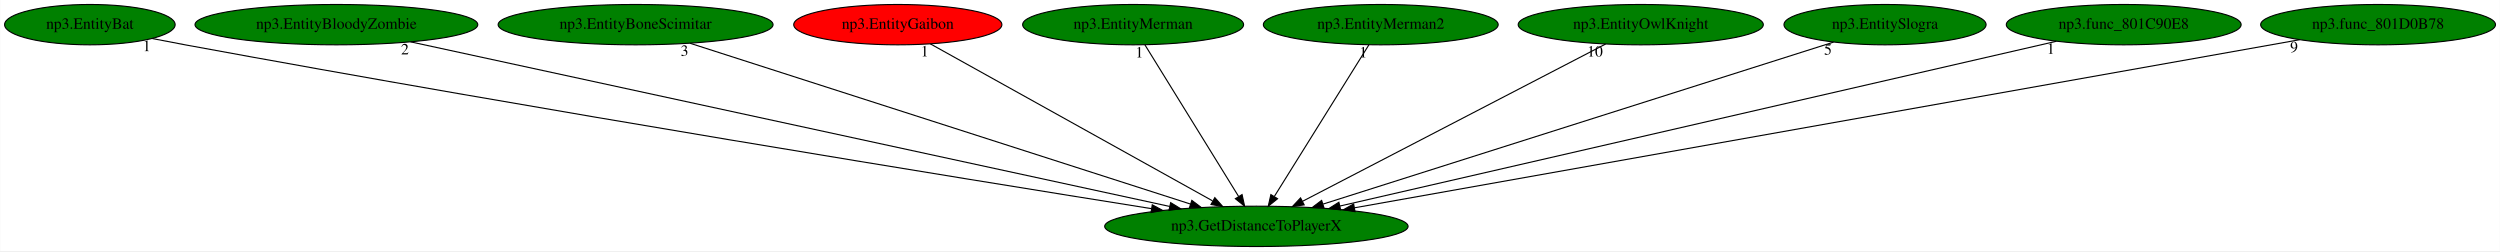
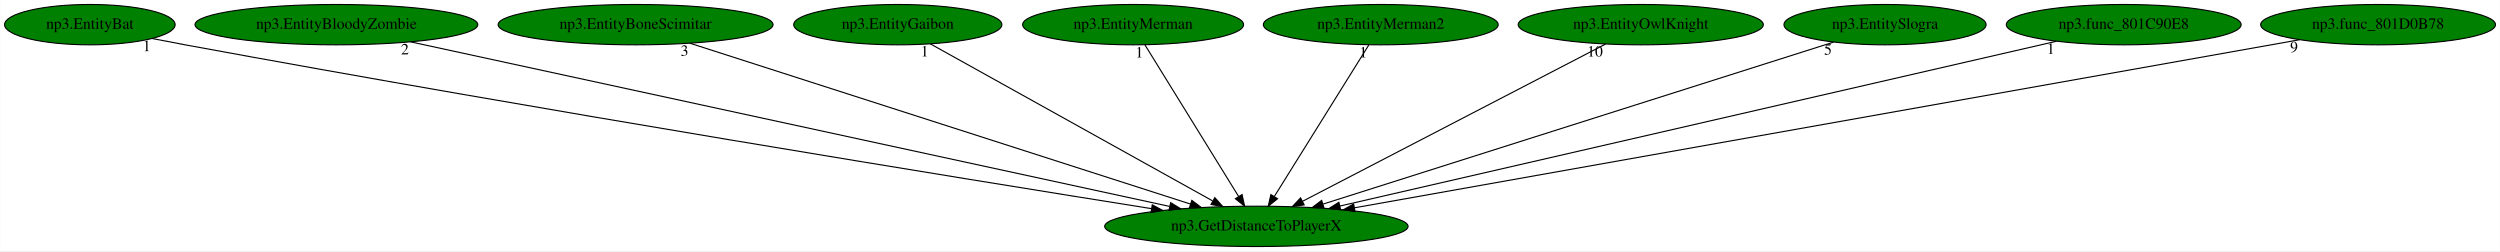
<svg xmlns="http://www.w3.org/2000/svg" xmlns:xlink="http://www.w3.org/1999/xlink" width="2231pt" height="224pt" viewBox="0.00 0.00 2230.68 224.00">
  <g id="graph0" class="graph" transform="scale(1 1) rotate(0) translate(4 220)">
    <polygon fill="white" stroke="transparent" points="-4,4 -4,-220 2226.68,-220 2226.68,4 -4,4" />
    <g id="node1" class="node">
      <ellipse fill="green" stroke="black" cx="1117.04" cy="-18" rx="135.38" ry="18" />
      <text text-anchor="middle" x="1117.04" y="-14.3" font-family="Times,serif" font-size="14.00">np3.GetDistanceToPlayerX</text>
    </g>
    <g id="node2" class="node">
      <g id="a_node2">
        <a xlink:href="np3.EntityBat.svg" xlink:title="np3.EntityBat">
          <ellipse fill="green" stroke="black" cx="76.04" cy="-198" rx="76.09" ry="18" />
          <text text-anchor="middle" x="76.04" y="-194.3" font-family="Times,serif" font-size="14.00">np3.EntityBat</text>
        </a>
      </g>
    </g>
    <g id="edge1" class="edge">
      <path fill="none" stroke="black" d="M131.78,-185.6C141.52,-183.68 151.57,-181.74 161.04,-180 476.5,-121.91 852.09,-61.08 1023.46,-33.79" />
      <polygon fill="black" stroke="black" points="1024.13,-37.22 1033.45,-32.2 1023.03,-30.31 1024.13,-37.22" />
      <text text-anchor="middle" x="126.78" y="-174.4" font-family="Times,serif" font-size="14.00">1</text>
    </g>
    <g id="node3" class="node">
      <g id="a_node3">
        <a xlink:href="np3.EntityBloodyZombie.svg" xlink:title="np3.EntityBloodyZombie">
          <ellipse fill="green" stroke="black" cx="296.04" cy="-198" rx="126.18" ry="18" />
          <text text-anchor="middle" x="296.04" y="-194.3" font-family="Times,serif" font-size="14.00">np3.EntityBloodyZombie</text>
        </a>
      </g>
    </g>
    <g id="edge2" class="edge">
      <path fill="none" stroke="black" d="M362.19,-182.66C512.54,-150.06 879.32,-70.54 1039.77,-35.75" />
      <polygon fill="black" stroke="black" points="1040.54,-39.17 1049.57,-33.63 1039.06,-32.33 1040.54,-39.17" />
      <text text-anchor="middle" x="357.19" y="-171.46" font-family="Times,serif" font-size="14.00">2</text>
    </g>
    <g id="node4" class="node">
      <g id="a_node4">
        <a xlink:href="np3.EntityBoneScimitar.svg" xlink:title="np3.EntityBoneScimitar">
          <ellipse fill="green" stroke="black" cx="563.04" cy="-198" rx="122.68" ry="18" />
          <text text-anchor="middle" x="563.04" y="-194.3" font-family="Times,serif" font-size="14.00">np3.EntityBoneScimitar</text>
        </a>
      </g>
    </g>
    <g id="edge3" class="edge">
      <path fill="none" stroke="black" d="M611.72,-181.36C713.47,-148.67 948.33,-73.21 1058.27,-37.88" />
      <polygon fill="black" stroke="black" points="1059.43,-41.19 1067.88,-34.8 1057.29,-34.52 1059.43,-41.19" />
      <text text-anchor="middle" x="606.72" y="-170.16" font-family="Times,serif" font-size="14.00">3</text>
    </g>
    <g id="node5" class="node">
      <g id="a_node5">
        <a xlink:href="np3.EntityGaibon.svg" xlink:title="np3.EntityGaibon">
-           <ellipse fill="red" stroke="black" cx="797.04" cy="-198" rx="92.88" ry="18" />
+           <ellipse fill="green" stroke="black" cx="797.04" cy="-198" rx="92.88" ry="18" />
          <text text-anchor="middle" x="797.04" y="-194.3" font-family="Times,serif" font-size="14.00">np3.EntityGaibon</text>
        </a>
      </g>
    </g>
    <g id="edge4" class="edge">
      <path fill="none" stroke="black" d="M826.01,-180.89C883.63,-148.83 1012.71,-77.03 1077.85,-40.8" />
      <polygon fill="black" stroke="black" points="1079.95,-43.64 1086.98,-35.72 1076.54,-37.52 1079.95,-43.64" />
      <text text-anchor="middle" x="821.01" y="-169.69" font-family="Times,serif" font-size="14.00">1</text>
    </g>
    <g id="node6" class="node">
      <g id="a_node6">
        <a xlink:href="np3.EntityMerman.svg" xlink:title="np3.EntityMerman">
          <ellipse fill="green" stroke="black" cx="1007.04" cy="-198" rx="98.58" ry="18" />
          <text text-anchor="middle" x="1007.04" y="-194.3" font-family="Times,serif" font-size="14.00">np3.EntityMerman</text>
        </a>
      </g>
    </g>
    <g id="edge5" class="edge">
      <path fill="none" stroke="black" d="M1017.59,-179.93C1036.97,-148.57 1078.36,-81.6 1101.16,-44.71" />
      <polygon fill="black" stroke="black" points="1104.25,-46.36 1106.53,-36.02 1098.29,-42.68 1104.25,-46.36" />
      <text text-anchor="middle" x="1012.59" y="-168.73" font-family="Times,serif" font-size="14.00">1</text>
    </g>
    <g id="node7" class="node">
      <g id="a_node7">
        <a xlink:href="np3.EntityMerman2.svg" xlink:title="np3.EntityMerman2">
          <ellipse fill="green" stroke="black" cx="1228.04" cy="-198" rx="104.78" ry="18" />
          <text text-anchor="middle" x="1228.04" y="-194.3" font-family="Times,serif" font-size="14.00">np3.EntityMerman2</text>
        </a>
      </g>
    </g>
    <g id="edge6" class="edge">
      <path fill="none" stroke="black" d="M1217.4,-179.93C1197.84,-148.57 1156.08,-81.6 1133.07,-44.71" />
      <polygon fill="black" stroke="black" points="1135.92,-42.65 1127.65,-36.02 1129.98,-46.35 1135.92,-42.65" />
      <text text-anchor="middle" x="1212.4" y="-168.73" font-family="Times,serif" font-size="14.00">1</text>
    </g>
    <g id="node8" class="node">
      <g id="a_node8">
        <a xlink:href="np3.EntityOwlKnight.svg" xlink:title="np3.EntityOwlKnight">
          <ellipse fill="green" stroke="black" cx="1460.04" cy="-198" rx="109.38" ry="18" />
          <text text-anchor="middle" x="1460.04" y="-194.3" font-family="Times,serif" font-size="14.00">np3.EntityOwlKnight</text>
        </a>
      </g>
    </g>
    <g id="edge7" class="edge">
      <path fill="none" stroke="black" d="M1428.7,-180.73C1366.49,-148.45 1227.5,-76.32 1158.1,-40.31" />
      <polygon fill="black" stroke="black" points="1159.68,-37.18 1149.19,-35.68 1156.45,-43.4 1159.68,-37.18" />
      <text text-anchor="middle" x="1419.2" y="-169.53" font-family="Times,serif" font-size="14.00">10</text>
    </g>
    <g id="node9" class="node">
      <g id="a_node9">
        <a xlink:href="np3.EntitySlogra.svg" xlink:title="np3.EntitySlogra">
          <ellipse fill="green" stroke="black" cx="1678.04" cy="-198" rx="90.18" ry="18" />
          <text text-anchor="middle" x="1678.04" y="-194.3" font-family="Times,serif" font-size="14.00">np3.EntitySlogra</text>
        </a>
      </g>
    </g>
    <g id="edge8" class="edge">
      <path fill="none" stroke="black" d="M1632.13,-182.43C1531.03,-150.36 1289.23,-73.63 1176.62,-37.9" />
      <polygon fill="black" stroke="black" points="1177.38,-34.47 1166.79,-34.78 1175.26,-41.14 1177.38,-34.47" />
      <text text-anchor="middle" x="1627.13" y="-171.23" font-family="Times,serif" font-size="14.00">5</text>
    </g>
    <g id="node10" class="node">
      <g id="a_node10">
        <a xlink:href="np3.func_801C90E8.svg" xlink:title="np3.func_801C90E8">
          <ellipse fill="green" stroke="black" cx="1891.04" cy="-198" rx="104.78" ry="18" />
          <text text-anchor="middle" x="1891.04" y="-194.3" font-family="Times,serif" font-size="14.00">np3.func_801C90E8</text>
        </a>
      </g>
    </g>
    <g id="edge9" class="edge">
      <path fill="none" stroke="black" d="M1830.95,-183.18C1691.15,-151.03 1344.38,-71.28 1191.48,-36.12" />
      <polygon fill="black" stroke="black" points="1192.22,-32.7 1181.69,-33.87 1190.66,-39.52 1192.22,-32.7" />
      <text text-anchor="middle" x="1825.95" y="-171.98" font-family="Times,serif" font-size="14.00">1</text>
    </g>
    <g id="node11" class="node">
      <g id="a_node11">
        <a xlink:href="np3.func_801D0B78.svg" xlink:title="np3.func_801D0B78">
          <ellipse fill="green" stroke="black" cx="2118.04" cy="-198" rx="104.78" ry="18" />
          <text text-anchor="middle" x="2118.04" y="-194.3" font-family="Times,serif" font-size="14.00">np3.func_801D0B78</text>
        </a>
      </g>
    </g>
    <g id="edge10" class="edge">
      <path fill="none" stroke="black" d="M2048.05,-184.55C1870.03,-152.9 1400.24,-69.36 1204.55,-34.56" />
      <polygon fill="black" stroke="black" points="1205.05,-31.09 1194.59,-32.79 1203.83,-37.99 1205.05,-31.09" />
      <text text-anchor="middle" x="2043.05" y="-173.35" font-family="Times,serif" font-size="14.00">9</text>
    </g>
  </g>
</svg>
